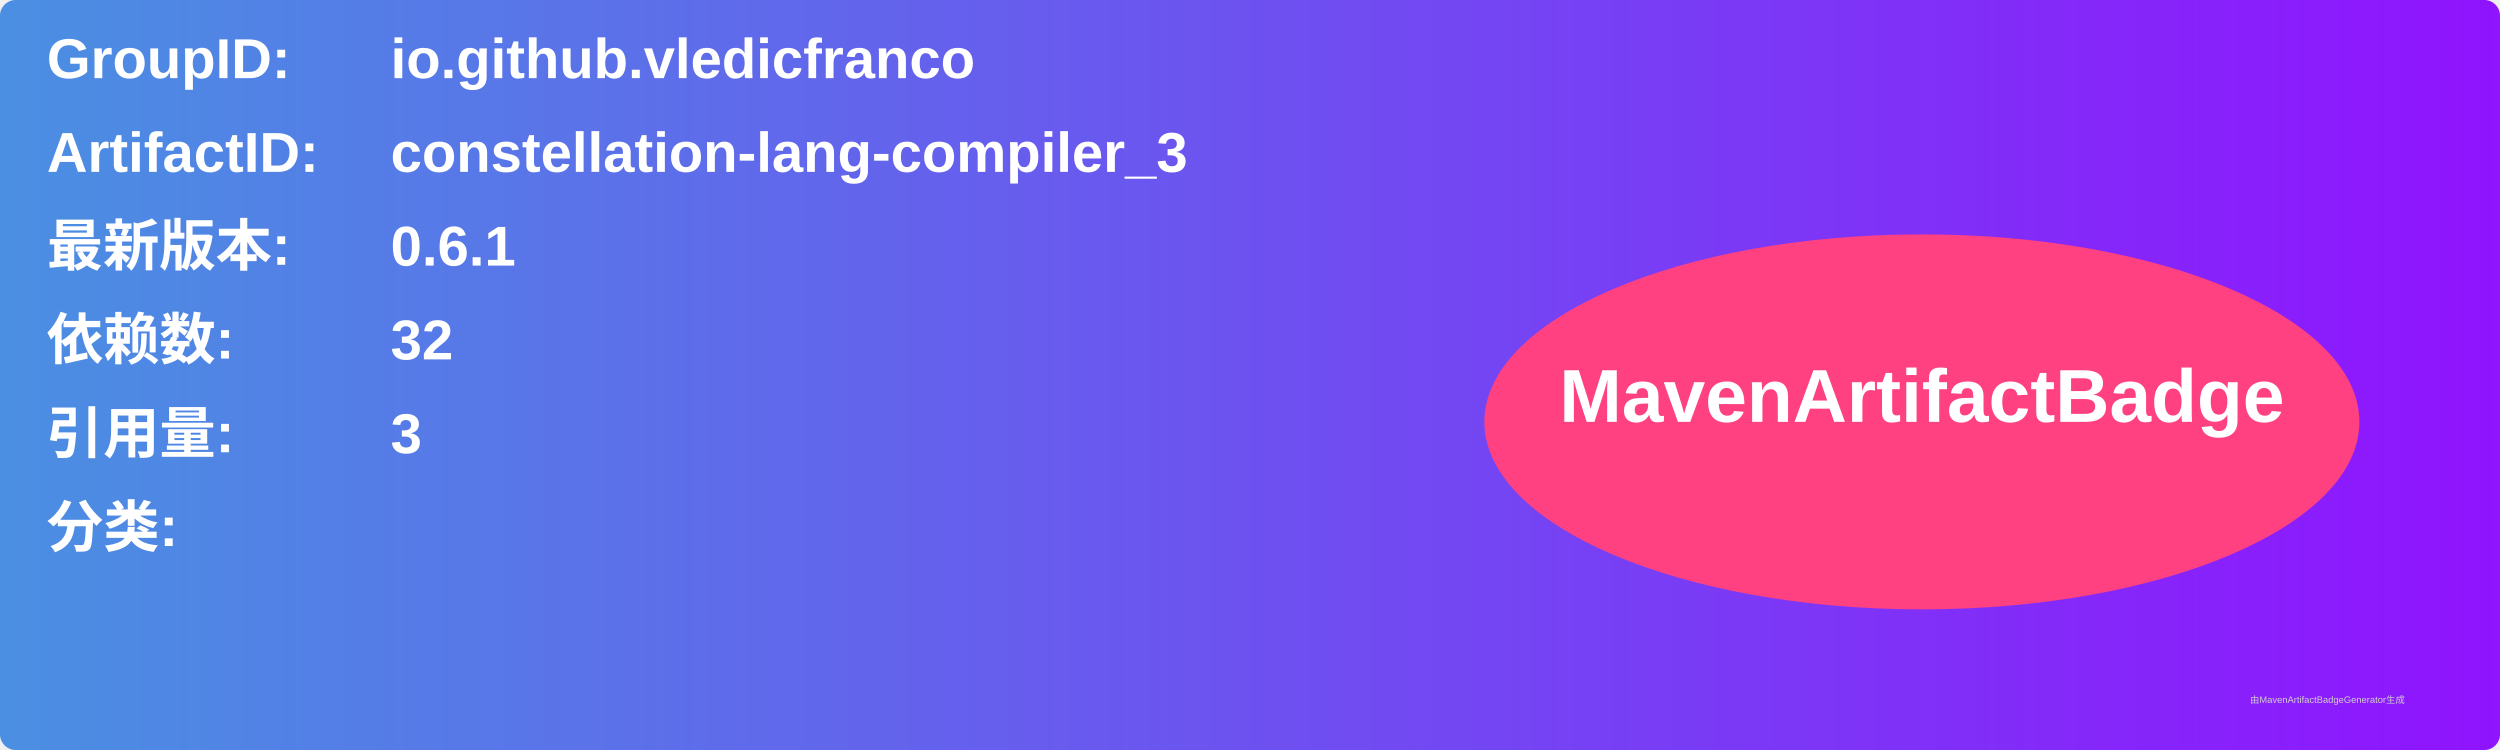
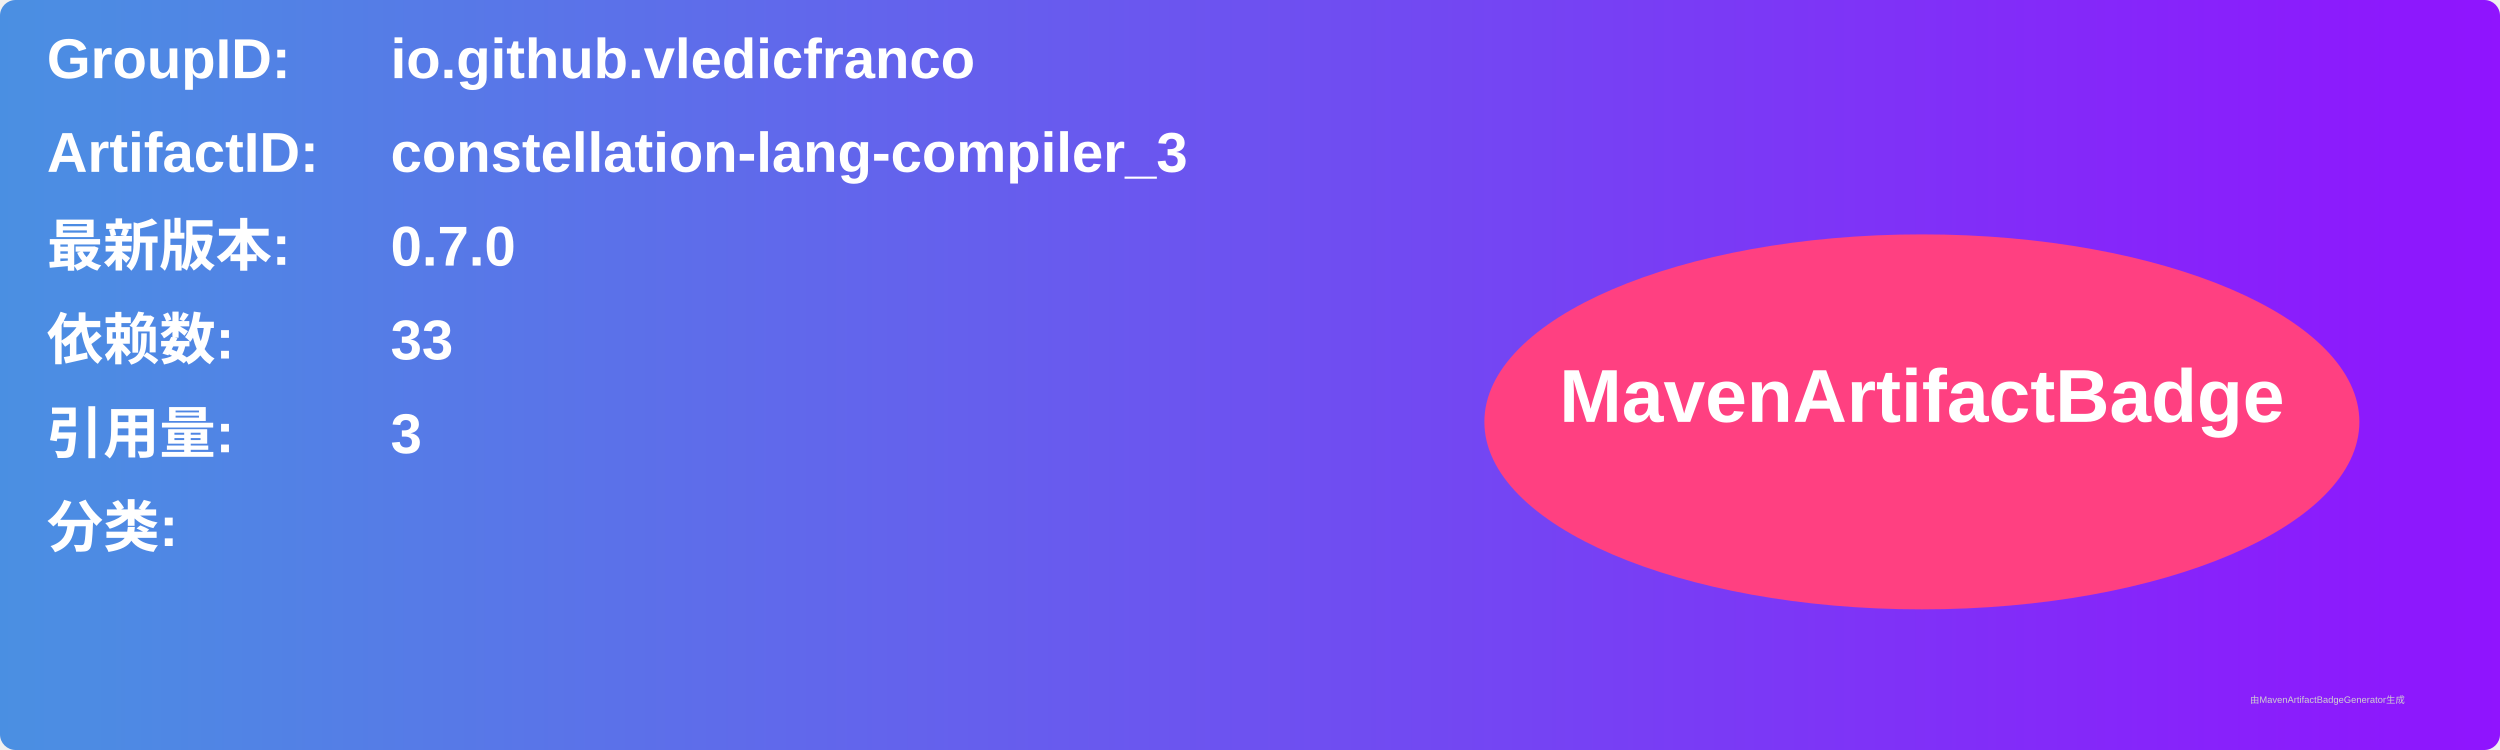
<svg xmlns="http://www.w3.org/2000/svg" width="800" height="240" viewBox="0 0 800 240">
  <linearGradient id="grad" x1="0%" y1="0%" x2="100%" y2="0%">
    <stop offset="0%" stop-color="#4a90e2" />
    <stop offset="100%" stop-color="#9013fe" />
  </linearGradient>
  <rect width="100%" height="100%" rx="5" ry="5" fill="url(#grad)" />
  <g transform="translate(15, 15)">
    <text x="0" y="10" font-family="Arial" font-size="18" fill="white" font-weight="bold" width="260">GroupID:</text>
    <text x="110" y="10" font-family="Arial" font-size="18" fill="white" font-weight="bold" width="460">io.github.vledicfranco</text>
    <text x="0" y="40" font-family="Arial" font-size="18" fill="white" font-weight="bold" width="260">ArtifactID:</text>
    <text x="110" y="40" font-family="Arial" font-size="18" fill="white" font-weight="bold" width="460">constellation-lang-compiler_3</text>
    <text x="0" y="70" font-family="Arial" font-size="18" fill="white" font-weight="bold">最新版本:</text>
    <text x="110" y="70" font-family="Arial" font-size="18" fill="white" font-weight="bold">
-       <tspan font-weight="bold">0.6.1</tspan>
+       <tspan font-weight="bold">0.7.0</tspan>
    </text>
    <text x="0" y="100" font-family="Arial" font-size="18" fill="white" font-weight="bold">依赖数: </text>
    <text x="110" y="100" font-family="Arial" font-size="18" fill="white">
-       <tspan font-weight="bold">32</tspan>
+       <tspan font-weight="bold">33</tspan>
    </text>
    <text x="0" y="130" font-family="Arial" font-size="18" fill="white" font-weight="bold">引用量: </text>
    <text x="110" y="130" font-family="Arial" font-size="18" fill="white">
      <tspan font-weight="bold">3</tspan>
    </text>
    <text x="0" y="160" font-family="Arial" font-size="18" fill="white" font-weight="bold">分类:</text>
    <text x="10" y="190" font-family="Arial" font-size="10" fill="white">
      <tspan font-weight="bold" />
    </text>
    <ellipse cx="600" cy="120" rx="140" ry="60" fill="#ff4081" />
    <text x="600" y="120" text-anchor="middle" font-family="Arial" font-size="24" fill="white" font-weight="bold">MavenArtifactBadge</text>
  </g>
  <text x="720" y="225" font-family="Arial" font-size="3" fill="#d0d0d0">由MavenArtifactBadgeGenerator生成</text>
</svg>
